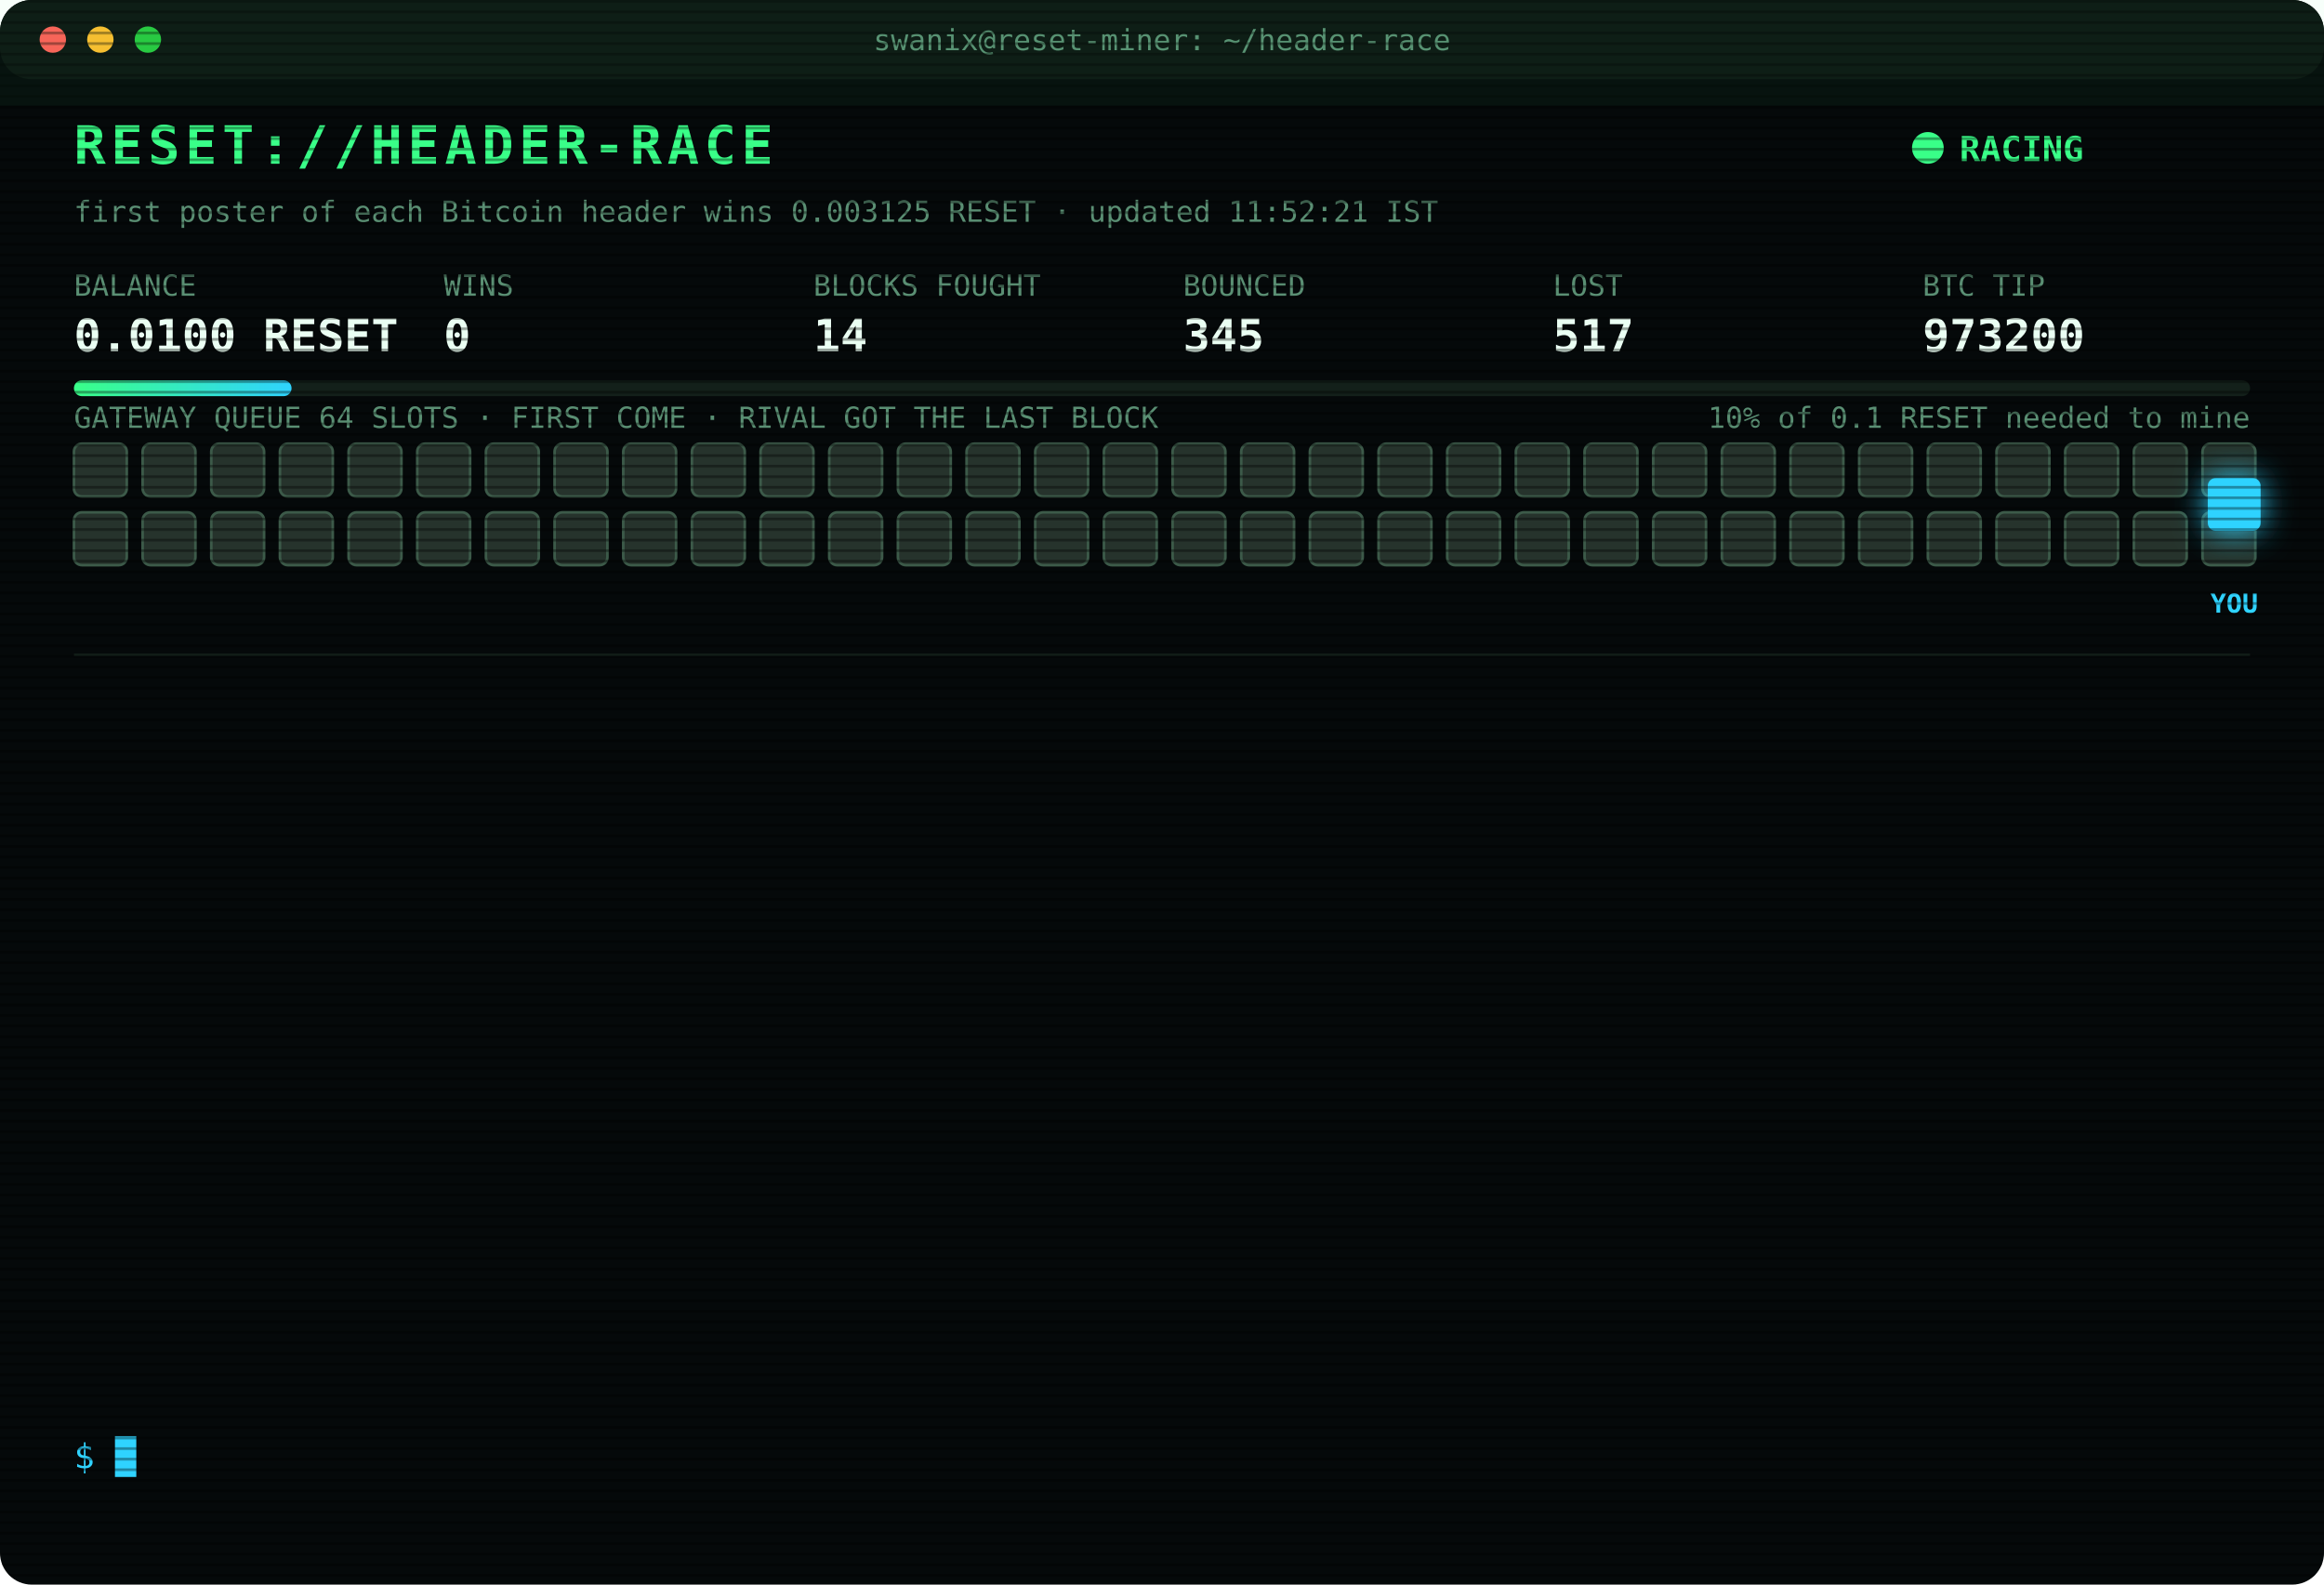
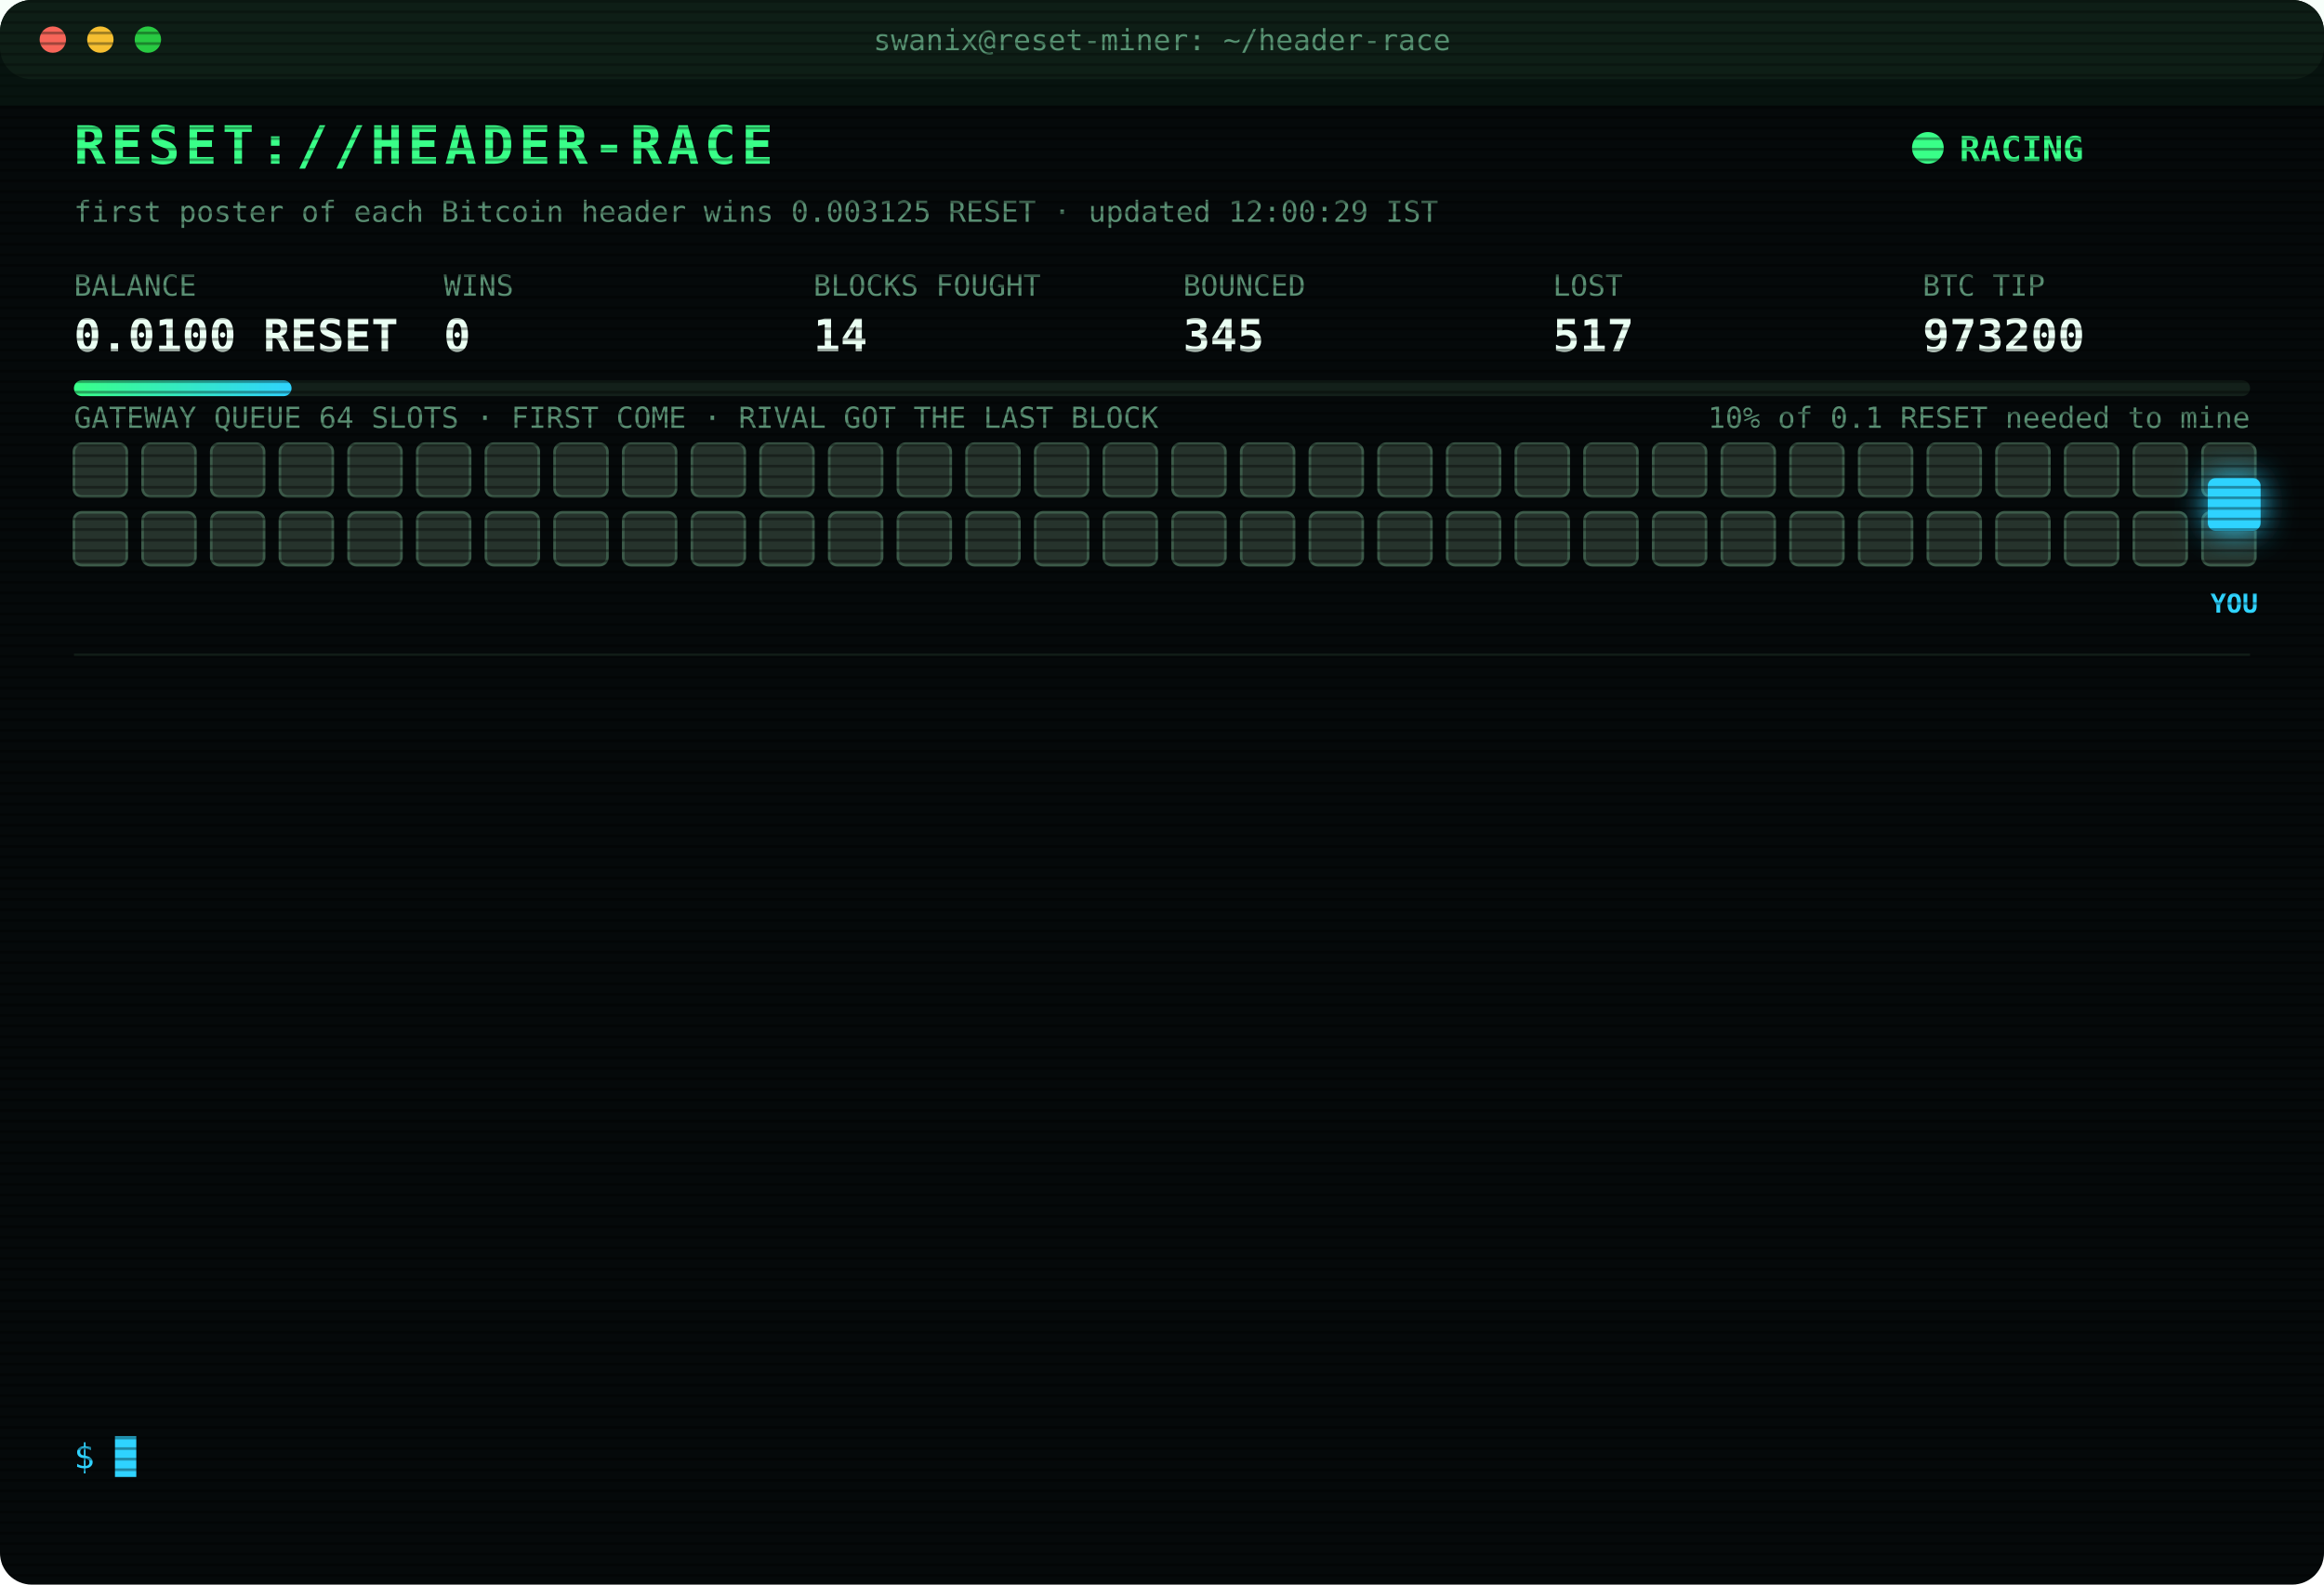
<svg xmlns="http://www.w3.org/2000/svg" width="880" height="600" viewBox="0 0 880 600" font-family="ui-monospace,SFMono-Regular,Menlo,Consolas,monospace">
  <style>
text{font-size:13px;fill:#7CFFB2}
.title{font-size:20px;font-weight:700;fill:#39FF88;letter-spacing:2px;animation:glitch 3s infinite steps(1)}
.sub{fill:#2fd3ff}.k{fill:#5a8f73;font-size:11px}.v{font-size:17px;font-weight:700;fill:#eafff3}
.ts{fill:#3f6b56}.boot{fill:#2fd3ff}.dim{fill:#5a8f73}.bad{fill:#ff4d6d}.warn{fill:#ffd23f}.mag{fill:#ff5cf0}.win{fill:#39FF88;font-weight:700}
.tag{font-size:10px;fill:#2fd3ff;font-weight:700}
.rival{fill:#26332c;stroke:#3c5a49;animation:jam 1.2s infinite alternate}
.idle{fill:#141c18;stroke:#22302a;animation:breathe 4s infinite}
.me{fill:#2fd3ff;filter:drop-shadow(0 0 6px #2fd3ff)}
.hover{animation:nudge 1.1s infinite ease-in-out}.bounce{animation:kick 1.4s infinite}
.ln{opacity:0;animation:in .4s forwards}
.cur{animation:blink 1s infinite steps(1)}
.scan{animation:scan 6s infinite linear}
.led{animation:blink 1.4s infinite}
@keyframes in{from{opacity:0;transform:translateX(-6px)}to{opacity:1;transform:none}}
@keyframes blink{50%{opacity:0}}
@keyframes jam{to{fill:#33463b}}
@keyframes breathe{50%{opacity:.4}}
@keyframes nudge{50%{transform:translateX(-10px)}}
@keyframes kick{0%,100%{transform:none}30%{transform:translateX(-14px)}55%{transform:translateX(10px) translateY(-6px)}}
@keyframes glitch{0%,92%{transform:none}93%{transform:translateX(2px);fill:#ff4d6d}95%{transform:translateX(-2px);fill:#2fd3ff}97%{transform:none}}
@keyframes scan{from{transform:translateY(-40px)}to{transform:translateY(600px)}}
</style>
  <defs>
    <pattern id="sl" width="4" height="4" patternUnits="userSpaceOnUse">
      <rect width="4" height="1" fill="#000" opacity=".35" />
    </pattern>
    <linearGradient id="bar">
      <stop offset="0" stop-color="#39FF88" />
      <stop offset="1" stop-color="#2fd3ff" />
    </linearGradient>
  </defs>
  <rect width="880" height="600" rx="12" fill="#05090a" />
  <rect width="880" height="30" rx="12" fill="#0d1512" />
  <circle cx="20" cy="15" r="5" fill="#ff5f57" />
  <circle cx="38" cy="15" r="5" fill="#febc2e" />
  <circle cx="56" cy="15" r="5" fill="#28c840" />
  <text x="440" y="19" text-anchor="middle" class="k">swanix@reset-miner: ~/header-race</text>
  <text x="28" y="62" class="title">RESET://HEADER-RACE</text>
  <circle class="led" cx="730" cy="56" r="6" fill="#39FF88" />
  <text x="742" y="61" class="win">RACING</text>
-   <text x="28" y="84" class="k">first poster of each Bitcoin header wins 0.003125 RESET · updated 11:52:21 IST</text>
+   <text x="28" y="84" class="k">first poster of each Bitcoin header wins 0.003125 RESET · updated 12:00:29 IST</text>
  <text x="28" y="112" class="k">BALANCE</text>
  <text x="28" y="133" class="v">0.0100 RESET</text>
  <text x="168" y="112" class="k">WINS</text>
  <text x="168" y="133" class="v">0</text>
  <text x="308" y="112" class="k">BLOCKS FOUGHT</text>
  <text x="308" y="133" class="v">14</text>
  <text x="448" y="112" class="k">BOUNCED</text>
  <text x="448" y="133" class="v">345</text>
  <text x="588" y="112" class="k">LOST</text>
  <text x="588" y="133" class="v">517</text>
  <text x="728" y="112" class="k">BTC TIP</text>
  <text x="728" y="133" class="v">973200</text>
  <rect x="28" y="144" width="824" height="6" rx="3" fill="#13201a" />
  <rect x="28" y="144" width="82.4" height="6" rx="3" fill="url(#bar)" />
  <text x="852" y="162" text-anchor="end" class="k">10% of 0.1 RESET needed to mine</text>
  <text x="28" y="162" class="k">GATEWAY QUEUE 64 SLOTS · FIRST COME · RIVAL GOT THE LAST BLOCK</text>
  <rect class="rival" x="28" y="168" width="20" height="20" rx="3" style="animation-delay:0.00s" />
  <rect class="rival" x="54" y="168" width="20" height="20" rx="3" style="animation-delay:0.05s" />
  <rect class="rival" x="80" y="168" width="20" height="20" rx="3" style="animation-delay:0.10s" />
  <rect class="rival" x="106" y="168" width="20" height="20" rx="3" style="animation-delay:0.15s" />
  <rect class="rival" x="132" y="168" width="20" height="20" rx="3" style="animation-delay:0.20s" />
  <rect class="rival" x="158" y="168" width="20" height="20" rx="3" style="animation-delay:0.25s" />
  <rect class="rival" x="184" y="168" width="20" height="20" rx="3" style="animation-delay:0.30s" />
  <rect class="rival" x="210" y="168" width="20" height="20" rx="3" style="animation-delay:0.35s" />
  <rect class="rival" x="236" y="168" width="20" height="20" rx="3" style="animation-delay:0.40s" />
  <rect class="rival" x="262" y="168" width="20" height="20" rx="3" style="animation-delay:0.45s" />
  <rect class="rival" x="288" y="168" width="20" height="20" rx="3" style="animation-delay:0.50s" />
  <rect class="rival" x="314" y="168" width="20" height="20" rx="3" style="animation-delay:0.55s" />
  <rect class="rival" x="340" y="168" width="20" height="20" rx="3" style="animation-delay:0.60s" />
  <rect class="rival" x="366" y="168" width="20" height="20" rx="3" style="animation-delay:0.65s" />
  <rect class="rival" x="392" y="168" width="20" height="20" rx="3" style="animation-delay:0.70s" />
  <rect class="rival" x="418" y="168" width="20" height="20" rx="3" style="animation-delay:0.75s" />
  <rect class="rival" x="444" y="168" width="20" height="20" rx="3" style="animation-delay:0.80s" />
  <rect class="rival" x="470" y="168" width="20" height="20" rx="3" style="animation-delay:0.85s" />
  <rect class="rival" x="496" y="168" width="20" height="20" rx="3" style="animation-delay:0.90s" />
  <rect class="rival" x="522" y="168" width="20" height="20" rx="3" style="animation-delay:0.95s" />
  <rect class="rival" x="548" y="168" width="20" height="20" rx="3" style="animation-delay:1.00s" />
  <rect class="rival" x="574" y="168" width="20" height="20" rx="3" style="animation-delay:1.05s" />
  <rect class="rival" x="600" y="168" width="20" height="20" rx="3" style="animation-delay:1.10s" />
  <rect class="rival" x="626" y="168" width="20" height="20" rx="3" style="animation-delay:1.15s" />
  <rect class="rival" x="652" y="168" width="20" height="20" rx="3" style="animation-delay:1.20s" />
  <rect class="rival" x="678" y="168" width="20" height="20" rx="3" style="animation-delay:1.25s" />
  <rect class="rival" x="704" y="168" width="20" height="20" rx="3" style="animation-delay:1.30s" />
  <rect class="rival" x="730" y="168" width="20" height="20" rx="3" style="animation-delay:1.35s" />
  <rect class="rival" x="756" y="168" width="20" height="20" rx="3" style="animation-delay:1.40s" />
  <rect class="rival" x="782" y="168" width="20" height="20" rx="3" style="animation-delay:1.45s" />
  <rect class="rival" x="808" y="168" width="20" height="20" rx="3" style="animation-delay:1.50s" />
  <rect class="rival" x="834" y="168" width="20" height="20" rx="3" style="animation-delay:1.55s" />
  <rect class="rival" x="28" y="194" width="20" height="20" rx="3" style="animation-delay:1.60s" />
  <rect class="rival" x="54" y="194" width="20" height="20" rx="3" style="animation-delay:1.65s" />
  <rect class="rival" x="80" y="194" width="20" height="20" rx="3" style="animation-delay:1.70s" />
  <rect class="rival" x="106" y="194" width="20" height="20" rx="3" style="animation-delay:1.75s" />
  <rect class="rival" x="132" y="194" width="20" height="20" rx="3" style="animation-delay:1.80s" />
  <rect class="rival" x="158" y="194" width="20" height="20" rx="3" style="animation-delay:1.85s" />
  <rect class="rival" x="184" y="194" width="20" height="20" rx="3" style="animation-delay:1.90s" />
  <rect class="rival" x="210" y="194" width="20" height="20" rx="3" style="animation-delay:1.95s" />
  <rect class="rival" x="236" y="194" width="20" height="20" rx="3" style="animation-delay:2.00s" />
  <rect class="rival" x="262" y="194" width="20" height="20" rx="3" style="animation-delay:2.05s" />
  <rect class="rival" x="288" y="194" width="20" height="20" rx="3" style="animation-delay:2.10s" />
  <rect class="rival" x="314" y="194" width="20" height="20" rx="3" style="animation-delay:2.15s" />
  <rect class="rival" x="340" y="194" width="20" height="20" rx="3" style="animation-delay:2.20s" />
  <rect class="rival" x="366" y="194" width="20" height="20" rx="3" style="animation-delay:2.25s" />
  <rect class="rival" x="392" y="194" width="20" height="20" rx="3" style="animation-delay:2.30s" />
  <rect class="rival" x="418" y="194" width="20" height="20" rx="3" style="animation-delay:2.35s" />
  <rect class="rival" x="444" y="194" width="20" height="20" rx="3" style="animation-delay:2.40s" />
  <rect class="rival" x="470" y="194" width="20" height="20" rx="3" style="animation-delay:2.45s" />
  <rect class="rival" x="496" y="194" width="20" height="20" rx="3" style="animation-delay:2.50s" />
  <rect class="rival" x="522" y="194" width="20" height="20" rx="3" style="animation-delay:2.55s" />
  <rect class="rival" x="548" y="194" width="20" height="20" rx="3" style="animation-delay:2.60s" />
  <rect class="rival" x="574" y="194" width="20" height="20" rx="3" style="animation-delay:2.65s" />
  <rect class="rival" x="600" y="194" width="20" height="20" rx="3" style="animation-delay:2.70s" />
  <rect class="rival" x="626" y="194" width="20" height="20" rx="3" style="animation-delay:2.75s" />
  <rect class="rival" x="652" y="194" width="20" height="20" rx="3" style="animation-delay:2.80s" />
  <rect class="rival" x="678" y="194" width="20" height="20" rx="3" style="animation-delay:2.85s" />
  <rect class="rival" x="704" y="194" width="20" height="20" rx="3" style="animation-delay:2.90s" />
  <rect class="rival" x="730" y="194" width="20" height="20" rx="3" style="animation-delay:2.95s" />
  <rect class="rival" x="756" y="194" width="20" height="20" rx="3" style="animation-delay:3.00s" />
  <rect class="rival" x="782" y="194" width="20" height="20" rx="3" style="animation-delay:3.05s" />
  <rect class="rival" x="808" y="194" width="20" height="20" rx="3" style="animation-delay:3.10s" />
  <rect class="rival" x="834" y="194" width="20" height="20" rx="3" style="animation-delay:3.15s" />
  <g class="hover">
    <rect class="me" x="836" y="181" width="20" height="20" rx="3" />
    <text class="tag" x="846" y="232" text-anchor="middle">YOU</text>
  </g>
  <line x1="28" x2="852" y1="248" y2="248" stroke="#13201a" />
  <g class="ln" style="animation-delay:0.40s">
    <text x="28" y="270" class="ts">10:39:16</text>
    <text x="104" y="270" class="bad">[LOST] #973190 taken by a rival miner</text>
  </g>
  <g class="ln" style="animation-delay:0.65s">
    <text x="28" y="292" class="ts">10:40:56</text>
    <text x="104" y="292" class="bad">[LOST] #973191 taken by a rival miner</text>
  </g>
  <g class="ln" style="animation-delay:0.90s">
    <text x="28" y="314" class="ts">10:46:07</text>
    <text x="104" y="314" class="bad">[LOST] #973192 taken by a rival miner</text>
  </g>
  <g class="ln" style="animation-delay:1.15s">
    <text x="28" y="336" class="ts">10:46:45</text>
    <text x="104" y="336" class="bad">[LOST] #973193 taken by a rival miner</text>
  </g>
  <g class="ln" style="animation-delay:1.40s">
    <text x="28" y="358" class="ts">11:14:26</text>
    <text x="104" y="358" class="bad">[LOST] #973194 taken by a rival miner</text>
  </g>
  <g class="ln" style="animation-delay:1.65s">
    <text x="28" y="380" class="ts">11:19:57</text>
    <text x="104" y="380" class="bad">[LOST] #973195 taken by a rival miner</text>
  </g>
  <g class="ln" style="animation-delay:1.90s">
    <text x="28" y="402" class="ts">11:25:34</text>
    <text x="104" y="402" class="dim">[STINT END] calls 802 · wins 0</text>
  </g>
  <g class="ln" style="animation-delay:2.15s">
    <text x="28" y="424" class="ts">11:30:25</text>
    <text x="104" y="424" class="boot">[BOOT] racer v3 online · 3 feeds · stint 340m</text>
  </g>
  <g class="ln" style="animation-delay:2.40s">
    <text x="28" y="446" class="ts">11:31:32</text>
    <text x="104" y="446" class="bad">[LOST] #973196 taken by a rival miner</text>
  </g>
  <g class="ln" style="animation-delay:2.65s">
    <text x="28" y="468" class="ts">11:34:50</text>
    <text x="104" y="468" class="bad">[LOST] #973197 taken by a rival miner</text>
  </g>
  <g class="ln" style="animation-delay:2.90s">
    <text x="28" y="490" class="ts">11:45:38</text>
    <text x="104" y="490" class="bad">[LOST] #973198 taken by a rival miner</text>
  </g>
  <g class="ln" style="animation-delay:3.15s">
    <text x="28" y="512" class="ts">11:46:32</text>
    <text x="104" y="512" class="bad">[LOST] #973199 taken by a rival miner</text>
  </g>
  <g class="ln" style="animation-delay:3.40s">
    <text x="28" y="534" class="ts">11:52:21</text>
    <text x="104" y="534" class="bad">[LOST] #973200 taken by a rival miner</text>
  </g>
  <text x="28" y="556" class="sub">$ <tspan class="cur">█</tspan>
  </text>
  <rect width="880" height="600" rx="12" fill="url(#sl)" pointer-events="none" />
  <rect class="scan" width="880" height="40" fill="#39FF88" opacity=".04" />
</svg>
